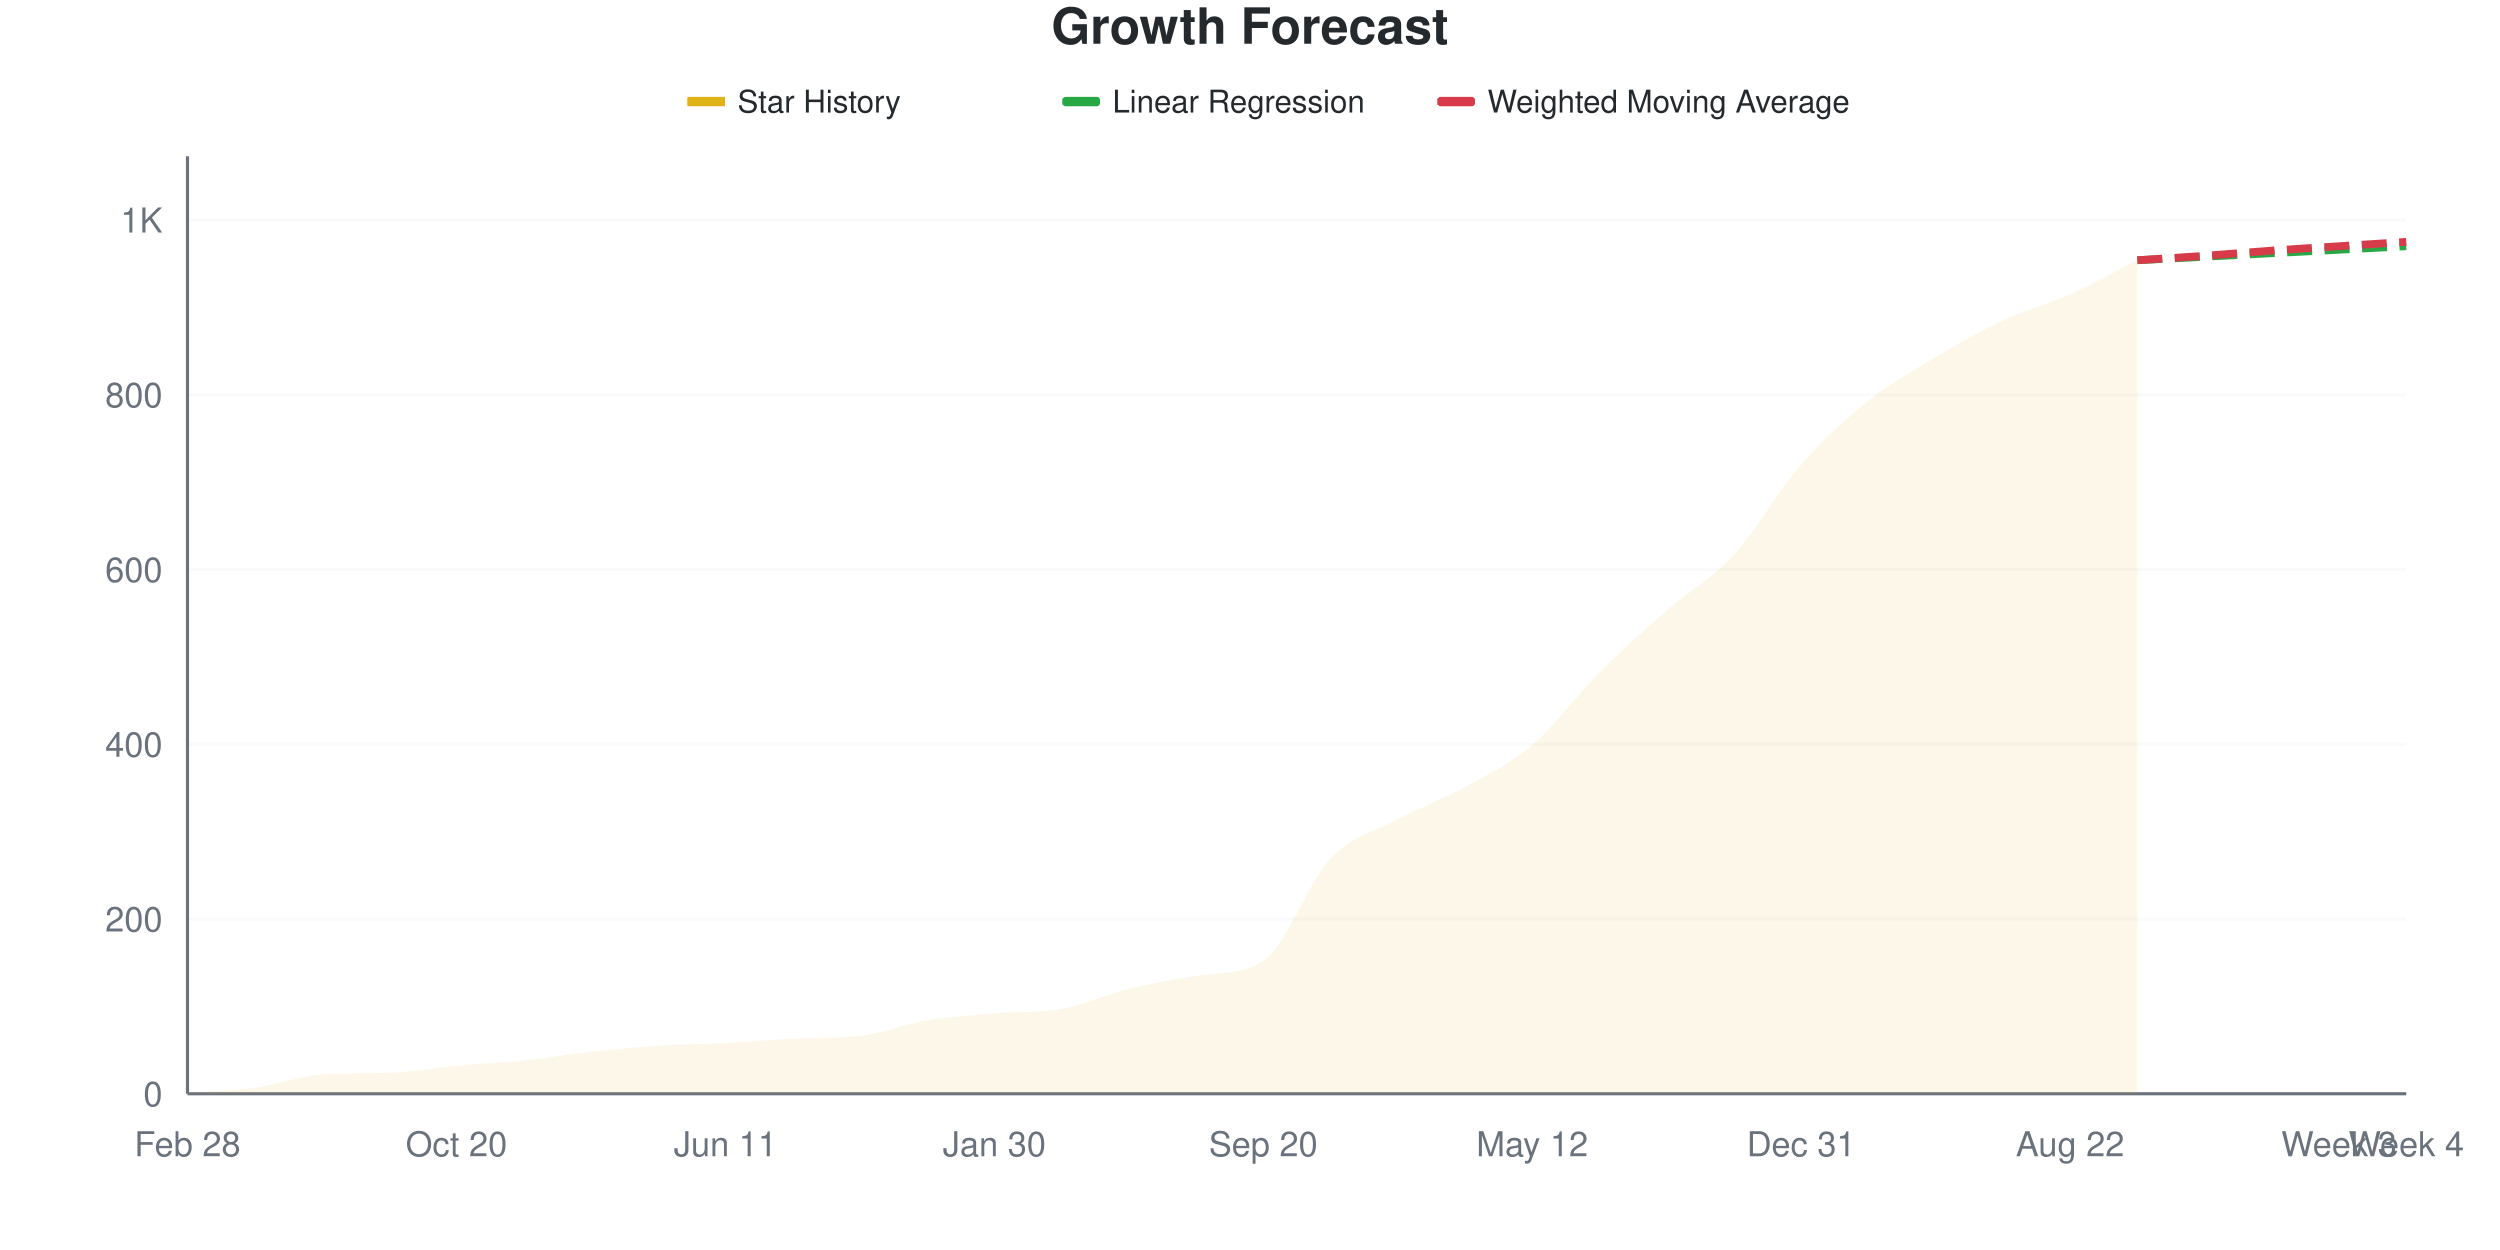
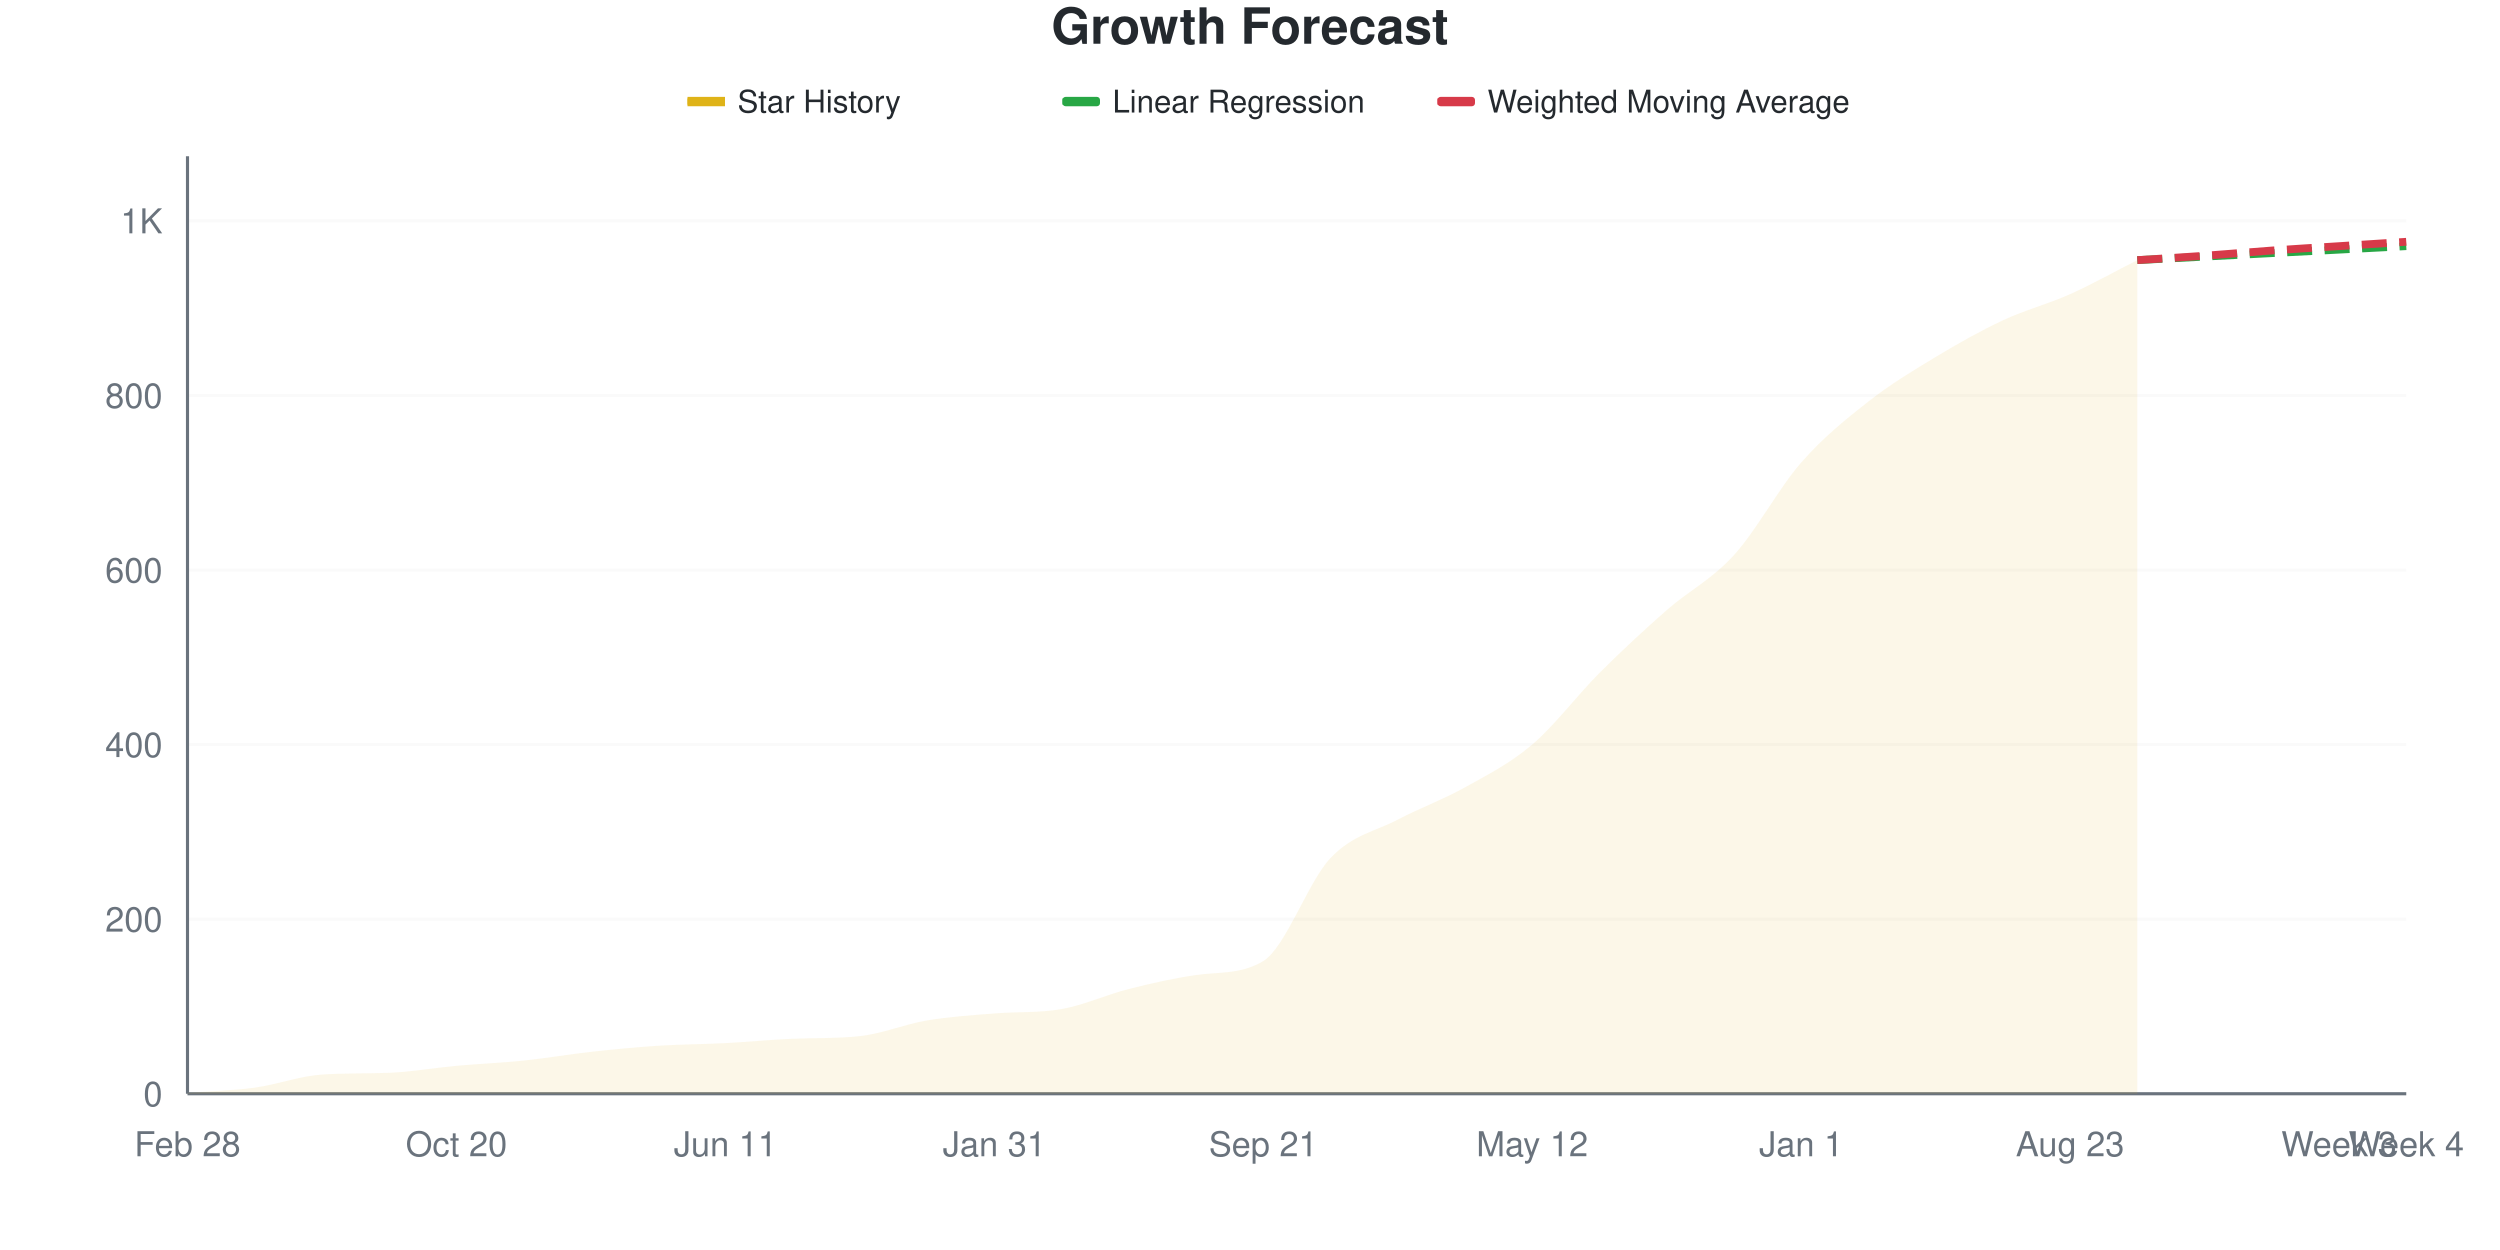
<svg xmlns="http://www.w3.org/2000/svg" viewBox="0 0 800 400" width="800" height="400">
  <style>
    @keyframes drawLine {
      to { stroke-dashoffset: 0; }
    }
    @keyframes fadeInPoint {
      from { opacity: 0; }
      to { opacity: 1; }
    }
    .data-line-0 {
-       stroke-dasharray: 1070;
-       stroke-dashoffset: 1070;
+       stroke-dasharray: 1071;
+       stroke-dashoffset: 1071;
      animation: drawLine 2s ease-out forwards;
    }
    .data-point {
      opacity: 0;
      animation: fadeInPoint 0.5s ease-out forwards;
    }
    .chart-bg { fill: #fff; }
    .chart-text { fill: #24292e; }
    .chart-muted { fill: #6a737d; }
    .chart-grid { stroke: #eee; }
    .chart-axis { stroke: #6a737d; }
    @media (prefers-color-scheme: dark) {
      .chart-bg { fill: #0d1117; }
      .chart-text { fill: #e6edf3; }
      .chart-muted { fill: #8b949e; }
      .chart-grid { stroke: #21262d; }
      .chart-axis { stroke: #8b949e; }
    }
  </style>
  <rect width="800" height="400" class="chart-bg" />
  <text x="400" y="14" text-anchor="middle" class="chart-text" font-size="16" font-weight="bold" font-family="-apple-system, BlinkMacSystemFont, 'Segoe UI', Helvetica, Arial, sans-serif">Growth Forecast</text>
  <g class="legend">
    <rect x="220" y="31" width="12" height="3" fill="#dfb317" />
    <line x1="220" y1="32.5" x2="232" y2="32.5" stroke="#dfb317" stroke-width="2" />
    <text x="236" y="36" class="chart-text" font-size="10" font-family="-apple-system, BlinkMacSystemFont, 'Segoe UI', Helvetica, Arial, sans-serif">Star History</text>
    <rect x="340" y="31" width="12" height="3" fill="#28a745" rx="1" />
    <line x1="340" y1="32.5" x2="352" y2="32.5" stroke="#28a745" stroke-width="2" stroke-dasharray="4,2" />
    <text x="356" y="36" class="chart-text" font-size="10" font-family="-apple-system, BlinkMacSystemFont, 'Segoe UI', Helvetica, Arial, sans-serif">Linear Regression</text>
    <rect x="460" y="31" width="12" height="3" fill="#d73a49" rx="1" />
    <line x1="460" y1="32.5" x2="472" y2="32.5" stroke="#d73a49" stroke-width="2" stroke-dasharray="4,2" />
    <text x="476" y="36" class="chart-text" font-size="10" font-family="-apple-system, BlinkMacSystemFont, 'Segoe UI', Helvetica, Arial, sans-serif">Weighted Moving Average</text>
  </g>
  <g class="grid">
    <line x1="60" y1="350" x2="770" y2="350" class="chart-grid" stroke-opacity="0.3" />
    <text x="52" y="354" text-anchor="end" class="chart-muted" font-size="11" font-family="-apple-system, BlinkMacSystemFont, 'Segoe UI', Helvetica, Arial, sans-serif">0</text>
-     <line x1="60" y1="294.082" x2="770" y2="294.082" class="chart-grid" stroke-opacity="0.3" />
-     <text x="52" y="298.082" text-anchor="end" class="chart-muted" font-size="11" font-family="-apple-system, BlinkMacSystemFont, 'Segoe UI', Helvetica, Arial, sans-serif">200</text>
-     <line x1="60" y1="238.164" x2="770" y2="238.164" class="chart-grid" stroke-opacity="0.3" />
-     <text x="52" y="242.164" text-anchor="end" class="chart-muted" font-size="11" font-family="-apple-system, BlinkMacSystemFont, 'Segoe UI', Helvetica, Arial, sans-serif">400</text>
-     <line x1="60" y1="182.246" x2="770" y2="182.246" class="chart-grid" stroke-opacity="0.3" />
-     <text x="52" y="186.246" text-anchor="end" class="chart-muted" font-size="11" font-family="-apple-system, BlinkMacSystemFont, 'Segoe UI', Helvetica, Arial, sans-serif">600</text>
-     <line x1="60" y1="126.328" x2="770" y2="126.328" class="chart-grid" stroke-opacity="0.3" />
-     <text x="52" y="130.328" text-anchor="end" class="chart-muted" font-size="11" font-family="-apple-system, BlinkMacSystemFont, 'Segoe UI', Helvetica, Arial, sans-serif">800</text>
-     <line x1="60" y1="70.41" x2="770" y2="70.41" class="chart-grid" stroke-opacity="0.3" />
-     <text x="52" y="74.41" text-anchor="end" class="chart-muted" font-size="11" font-family="-apple-system, BlinkMacSystemFont, 'Segoe UI', Helvetica, Arial, sans-serif">1K</text>
+     <line x1="60" y1="294.134" x2="770" y2="294.134" class="chart-grid" stroke-opacity="0.3" />
+     <text x="52" y="298.134" text-anchor="end" class="chart-muted" font-size="11" font-family="-apple-system, BlinkMacSystemFont, 'Segoe UI', Helvetica, Arial, sans-serif">200</text>
+     <line x1="60" y1="238.268" x2="770" y2="238.268" class="chart-grid" stroke-opacity="0.3" />
+     <text x="52" y="242.268" text-anchor="end" class="chart-muted" font-size="11" font-family="-apple-system, BlinkMacSystemFont, 'Segoe UI', Helvetica, Arial, sans-serif">400</text>
+     <line x1="60" y1="182.402" x2="770" y2="182.402" class="chart-grid" stroke-opacity="0.3" />
+     <text x="52" y="186.402" text-anchor="end" class="chart-muted" font-size="11" font-family="-apple-system, BlinkMacSystemFont, 'Segoe UI', Helvetica, Arial, sans-serif">600</text>
+     <line x1="60" y1="126.536" x2="770" y2="126.536" class="chart-grid" stroke-opacity="0.3" />
+     <text x="52" y="130.536" text-anchor="end" class="chart-muted" font-size="11" font-family="-apple-system, BlinkMacSystemFont, 'Segoe UI', Helvetica, Arial, sans-serif">800</text>
+     <line x1="60" y1="70.67" x2="770" y2="70.67" class="chart-grid" stroke-opacity="0.3" />
+     <text x="52" y="74.67" text-anchor="end" class="chart-muted" font-size="11" font-family="-apple-system, BlinkMacSystemFont, 'Segoe UI', Helvetica, Arial, sans-serif">1K</text>
  </g>
  <g class="milestones">
    
  </g>
  <g class="x-axis">
    <text x="60" y="370" text-anchor="middle" class="chart-muted" font-size="11" font-family="-apple-system, BlinkMacSystemFont, 'Segoe UI', Helvetica, Arial, sans-serif">Feb 28</text>
    <text x="146.061" y="370" text-anchor="middle" class="chart-muted" font-size="11" font-family="-apple-system, BlinkMacSystemFont, 'Segoe UI', Helvetica, Arial, sans-serif">Oct 20</text>
    <text x="232.121" y="370" text-anchor="middle" class="chart-muted" font-size="11" font-family="-apple-system, BlinkMacSystemFont, 'Segoe UI', Helvetica, Arial, sans-serif">Jun 11</text>
-     <text x="318.182" y="370" text-anchor="middle" class="chart-muted" font-size="11" font-family="-apple-system, BlinkMacSystemFont, 'Segoe UI', Helvetica, Arial, sans-serif">Jan 30</text>
-     <text x="404.242" y="370" text-anchor="middle" class="chart-muted" font-size="11" font-family="-apple-system, BlinkMacSystemFont, 'Segoe UI', Helvetica, Arial, sans-serif">Sep 20</text>
+     <text x="318.182" y="370" text-anchor="middle" class="chart-muted" font-size="11" font-family="-apple-system, BlinkMacSystemFont, 'Segoe UI', Helvetica, Arial, sans-serif">Jan 31</text>
+     <text x="404.242" y="370" text-anchor="middle" class="chart-muted" font-size="11" font-family="-apple-system, BlinkMacSystemFont, 'Segoe UI', Helvetica, Arial, sans-serif">Sep 21</text>
    <text x="490.303" y="370" text-anchor="middle" class="chart-muted" font-size="11" font-family="-apple-system, BlinkMacSystemFont, 'Segoe UI', Helvetica, Arial, sans-serif">May 12</text>
-     <text x="576.364" y="370" text-anchor="middle" class="chart-muted" font-size="11" font-family="-apple-system, BlinkMacSystemFont, 'Segoe UI', Helvetica, Arial, sans-serif">Dec 31</text>
-     <text x="662.424" y="370" text-anchor="middle" class="chart-muted" font-size="11" font-family="-apple-system, BlinkMacSystemFont, 'Segoe UI', Helvetica, Arial, sans-serif">Aug 22</text>
+     <text x="576.364" y="370" text-anchor="middle" class="chart-muted" font-size="11" font-family="-apple-system, BlinkMacSystemFont, 'Segoe UI', Helvetica, Arial, sans-serif">Jan 1</text>
+     <text x="662.424" y="370" text-anchor="middle" class="chart-muted" font-size="11" font-family="-apple-system, BlinkMacSystemFont, 'Segoe UI', Helvetica, Arial, sans-serif">Aug 23</text>
    <text x="748.485" y="370" text-anchor="middle" class="chart-muted" font-size="11" font-family="-apple-system, BlinkMacSystemFont, 'Segoe UI', Helvetica, Arial, sans-serif">Week 3</text>
    <text x="770" y="370" text-anchor="middle" class="chart-muted" font-size="11" font-family="-apple-system, BlinkMacSystemFont, 'Segoe UI', Helvetica, Arial, sans-serif">Week 4</text>
  </g>
  <line x1="60" y1="50" x2="60" y2="350" class="chart-axis" stroke-width="1" />
  <line x1="60" y1="350" x2="770" y2="350" class="chart-axis" stroke-width="1" />
-   <path d="M60,350 L60,349.72 C67.172,349.161 74.343,349.021 81.515,348.043 C88.687,347.064 95.859,344.331 103.03,343.849 C110.202,343.367 117.374,343.573 124.545,343.29 C131.717,343.006 138.889,341.705 146.061,341.053 C153.232,340.401 160.404,340.121 167.576,339.376 C174.747,338.63 181.919,337.372 189.091,336.58 C196.263,335.788 203.434,335.089 210.606,334.623 C217.778,334.157 224.949,334.157 232.121,333.784 C239.293,333.411 246.465,332.684 253.636,332.386 C260.808,332.087 267.98,332.331 275.152,331.547 C282.323,330.763 289.495,327.726 296.667,326.514 C303.838,325.303 311.01,324.866 318.182,324.278 C325.354,323.689 332.525,324.148 339.697,322.88 C346.869,321.612 354.04,318.22 361.212,316.449 C368.384,314.678 375.556,313.359 382.727,312.255 C389.899,311.151 397.071,312.125 404.242,307.502 C411.414,302.879 418.586,282.339 425.758,274.79 C432.929,267.241 440.101,266.03 447.273,262.209 C454.444,258.388 461.616,255.825 468.788,251.864 C475.96,247.903 483.131,244.548 490.303,238.444 C497.475,232.339 504.646,222.414 511.818,215.238 C518.99,208.062 526.162,201.678 533.333,195.387 C540.505,189.096 547.677,185.275 554.848,177.493 C562.02,169.711 569.192,156.897 576.364,148.695 C583.535,140.494 590.707,134.017 597.879,128.285 C605.051,122.554 612.222,118.593 619.394,114.306 C626.566,110.019 633.737,105.918 640.909,102.563 C648.081,99.208 655.253,97.39 662.424,94.175 C669.596,90.96 676.768,86.906 683.939,83.271 L683.939,350 L60,350 Z" fill="#dfb317" fill-opacity="0.1" />
-   <path d="M60,350 L60,349.72 C67.172,349.161 74.343,349.021 81.515,348.043 C88.687,347.064 95.859,344.331 103.03,343.849 C110.202,343.367 117.374,343.573 124.545,343.29 C131.717,343.006 138.889,341.705 146.061,341.053 C153.232,340.401 160.404,340.121 167.576,339.376 C174.747,338.63 181.919,337.372 189.091,336.58 C196.263,335.788 203.434,335.089 210.606,334.623 C217.778,334.157 224.949,334.157 232.121,333.784 C239.293,333.411 246.465,332.684 253.636,332.386 C260.808,332.087 267.98,332.331 275.152,331.547 C282.323,330.763 289.495,327.726 296.667,326.514 C303.838,325.303 311.01,324.866 318.182,324.278 C325.354,323.689 332.525,324.148 339.697,322.88 C346.869,321.612 354.04,318.22 361.212,316.449 C368.384,314.678 375.556,313.359 382.727,312.255 C389.899,311.151 397.071,312.125 404.242,307.502 C411.414,302.879 418.586,282.339 425.758,274.79 C432.929,267.241 440.101,266.03 447.273,262.209 C454.444,258.388 461.616,255.825 468.788,251.864 C475.96,247.903 483.131,244.548 490.303,238.444 C497.475,232.339 504.646,222.414 511.818,215.238 C518.99,208.062 526.162,201.678 533.333,195.387 C540.505,189.096 547.677,185.275 554.848,177.493 C562.02,169.711 569.192,156.897 576.364,148.695 C583.535,140.494 590.707,134.017 597.879,128.285 C605.051,122.554 612.222,118.593 619.394,114.306 C626.566,110.019 633.737,105.918 640.909,102.563 C648.081,99.208 655.253,97.39 662.424,94.175 C669.596,90.96 676.768,86.906 683.939,83.271" fill="none" stroke="#dfb317" stroke-width="2.5" class="data-line-0" />
-   <path d="M683.939,83.271 C691.111,82.898 698.283,82.526 705.455,82.153 C712.626,81.78 719.798,81.407 726.97,81.034 C734.141,80.662 741.313,80.289 748.485,79.916 C755.657,79.543 762.828,79.171 770,78.798" fill="none" stroke="#28a745" stroke-width="2.5" stroke-dasharray="8,4" />
-   <path d="M683.939,83.271 C691.111,82.805 698.283,82.386 705.455,81.873 C712.626,81.361 719.798,80.708 726.97,80.196 C734.141,79.683 741.313,79.264 748.485,78.798 C755.657,78.332 762.828,77.866 770,77.4" fill="none" stroke="#d73a49" stroke-width="2.5" stroke-dasharray="8,4" />
+   <path d="M60,350 L60,349.721 C67.172,349.162 74.343,349.022 81.515,348.045 C88.687,347.067 95.859,344.336 103.03,343.855 C110.202,343.373 117.374,343.579 124.545,343.296 C131.717,343.013 138.889,341.713 146.061,341.061 C153.232,340.41 160.404,340.13 167.576,339.385 C174.747,338.641 181.919,337.384 189.091,336.592 C196.263,335.801 203.434,335.102 210.606,334.637 C217.778,334.171 224.949,334.171 232.121,333.799 C239.293,333.426 246.465,332.701 253.636,332.402 C260.808,332.104 267.98,332.347 275.152,331.564 C282.323,330.781 289.495,327.747 296.667,326.536 C303.838,325.326 311.01,324.89 318.182,324.302 C325.354,323.714 332.525,324.172 339.697,322.905 C346.869,321.638 354.04,318.296 361.212,316.48 C368.384,314.665 375.556,313.049 382.727,312.011 C389.899,310.973 397.071,311.889 404.242,307.542 C411.414,303.195 418.586,282.123 425.758,274.581 C432.929,267.039 440.101,266.061 447.273,262.291 C454.444,258.52 461.616,255.959 468.788,251.955 C475.96,247.952 483.131,244.367 490.303,238.268 C497.475,232.169 504.646,222.533 511.818,215.363 C518.99,208.194 526.162,201.536 533.333,195.251 C540.505,188.966 547.677,185.521 554.848,177.654 C562.02,169.786 569.192,156.238 576.364,148.045 C583.535,139.851 590.707,134.125 597.879,128.492 C605.051,122.858 612.222,118.575 619.394,114.246 C626.566,109.916 633.737,105.866 640.909,102.514 C648.081,99.162 655.253,97.346 662.424,94.134 C669.596,90.922 676.768,86.872 683.939,83.24 L683.939,350 L60,350 Z" fill="#dfb317" fill-opacity="0.1" />
+   <path d="M60,350 L60,349.721 C67.172,349.162 74.343,349.022 81.515,348.045 C88.687,347.067 95.859,344.336 103.03,343.855 C110.202,343.373 117.374,343.579 124.545,343.296 C131.717,343.013 138.889,341.713 146.061,341.061 C153.232,340.41 160.404,340.13 167.576,339.385 C174.747,338.641 181.919,337.384 189.091,336.592 C196.263,335.801 203.434,335.102 210.606,334.637 C217.778,334.171 224.949,334.171 232.121,333.799 C239.293,333.426 246.465,332.701 253.636,332.402 C260.808,332.104 267.98,332.347 275.152,331.564 C282.323,330.781 289.495,327.747 296.667,326.536 C303.838,325.326 311.01,324.89 318.182,324.302 C325.354,323.714 332.525,324.172 339.697,322.905 C346.869,321.638 354.04,318.296 361.212,316.48 C368.384,314.665 375.556,313.049 382.727,312.011 C389.899,310.973 397.071,311.889 404.242,307.542 C411.414,303.195 418.586,282.123 425.758,274.581 C432.929,267.039 440.101,266.061 447.273,262.291 C454.444,258.52 461.616,255.959 468.788,251.955 C475.96,247.952 483.131,244.367 490.303,238.268 C497.475,232.169 504.646,222.533 511.818,215.363 C518.99,208.194 526.162,201.536 533.333,195.251 C540.505,188.966 547.677,185.521 554.848,177.654 C562.02,169.786 569.192,156.238 576.364,148.045 C583.535,139.851 590.707,134.125 597.879,128.492 C605.051,122.858 612.222,118.575 619.394,114.246 C626.566,109.916 633.737,105.866 640.909,102.514 C648.081,99.162 655.253,97.346 662.424,94.134 C669.596,90.922 676.768,86.872 683.939,83.24" fill="none" stroke="#dfb317" stroke-width="2.5" class="data-line-0" />
+   <path d="M683.939,83.24 C691.111,82.868 698.283,82.495 705.455,82.123 C712.626,81.75 719.798,81.378 726.97,81.006 C734.141,80.633 741.313,80.261 748.485,79.888 C755.657,79.516 762.828,79.143 770,78.771" fill="none" stroke="#28a745" stroke-width="2.5" stroke-dasharray="8,4" />
+   <path d="M683.939,83.24 C691.111,82.775 698.283,82.356 705.455,81.844 C712.626,81.331 719.798,80.68 726.97,80.168 C734.141,79.655 741.313,79.236 748.485,78.771 C755.657,78.305 762.828,77.84 770,77.374" fill="none" stroke="#d73a49" stroke-width="2.5" stroke-dasharray="8,4" />
  <g class="points">
-     <circle cx="60" cy="349.72" r="4" fill="#dfb317" class="data-point" style="animation-delay: 1.50s" />
-     <circle cx="81.515" cy="348.043" r="4" fill="#dfb317" class="data-point" style="animation-delay: 1.55s" />
-     <circle cx="103.03" cy="343.849" r="4" fill="#dfb317" class="data-point" style="animation-delay: 1.60s" />
-     <circle cx="124.545" cy="343.29" r="4" fill="#dfb317" class="data-point" style="animation-delay: 1.65s" />
-     <circle cx="146.061" cy="341.053" r="4" fill="#dfb317" class="data-point" style="animation-delay: 1.70s" />
-     <circle cx="167.576" cy="339.376" r="4" fill="#dfb317" class="data-point" style="animation-delay: 1.75s" />
-     <circle cx="189.091" cy="336.58" r="4" fill="#dfb317" class="data-point" style="animation-delay: 1.80s" />
-     <circle cx="210.606" cy="334.623" r="4" fill="#dfb317" class="data-point" style="animation-delay: 1.85s" />
-     <circle cx="232.121" cy="333.784" r="4" fill="#dfb317" class="data-point" style="animation-delay: 1.90s" />
-     <circle cx="253.636" cy="332.386" r="4" fill="#dfb317" class="data-point" style="animation-delay: 1.95s" />
-     <circle cx="275.152" cy="331.547" r="4" fill="#dfb317" class="data-point" style="animation-delay: 2.00s" />
-     <circle cx="296.667" cy="326.514" r="4" fill="#dfb317" class="data-point" style="animation-delay: 2.05s" />
-     <circle cx="318.182" cy="324.278" r="4" fill="#dfb317" class="data-point" style="animation-delay: 2.10s" />
-     <circle cx="339.697" cy="322.88" r="4" fill="#dfb317" class="data-point" style="animation-delay: 2.15s" />
-     <circle cx="361.212" cy="316.449" r="4" fill="#dfb317" class="data-point" style="animation-delay: 2.20s" />
-     <circle cx="382.727" cy="312.255" r="4" fill="#dfb317" class="data-point" style="animation-delay: 2.25s" />
-     <circle cx="404.242" cy="307.502" r="4" fill="#dfb317" class="data-point" style="animation-delay: 2.30s" />
-     <circle cx="425.758" cy="274.79" r="4" fill="#dfb317" class="data-point" style="animation-delay: 2.35s" />
-     <circle cx="447.273" cy="262.209" r="4" fill="#dfb317" class="data-point" style="animation-delay: 2.40s" />
-     <circle cx="468.788" cy="251.864" r="4" fill="#dfb317" class="data-point" style="animation-delay: 2.45s" />
-     <circle cx="490.303" cy="238.444" r="4" fill="#dfb317" class="data-point" style="animation-delay: 2.50s" />
-     <circle cx="511.818" cy="215.238" r="4" fill="#dfb317" class="data-point" style="animation-delay: 2.55s" />
-     <circle cx="533.333" cy="195.387" r="4" fill="#dfb317" class="data-point" style="animation-delay: 2.60s" />
-     <circle cx="554.848" cy="177.493" r="4" fill="#dfb317" class="data-point" style="animation-delay: 2.65s" />
-     <circle cx="576.364" cy="148.695" r="4" fill="#dfb317" class="data-point" style="animation-delay: 2.70s" />
-     <circle cx="597.879" cy="128.285" r="4" fill="#dfb317" class="data-point" style="animation-delay: 2.75s" />
-     <circle cx="619.394" cy="114.306" r="4" fill="#dfb317" class="data-point" style="animation-delay: 2.80s" />
-     <circle cx="640.909" cy="102.563" r="4" fill="#dfb317" class="data-point" style="animation-delay: 2.85s" />
-     <circle cx="662.424" cy="94.175" r="4" fill="#dfb317" class="data-point" style="animation-delay: 2.90s" />
-     <circle cx="683.939" cy="83.271" r="4" fill="#dfb317" class="data-point" style="animation-delay: 2.95s" />
+     <circle cx="60" cy="349.721" r="4" fill="#dfb317" class="data-point" style="animation-delay: 1.50s" />
+     <circle cx="81.515" cy="348.045" r="4" fill="#dfb317" class="data-point" style="animation-delay: 1.55s" />
+     <circle cx="103.03" cy="343.855" r="4" fill="#dfb317" class="data-point" style="animation-delay: 1.60s" />
+     <circle cx="124.545" cy="343.296" r="4" fill="#dfb317" class="data-point" style="animation-delay: 1.65s" />
+     <circle cx="146.061" cy="341.061" r="4" fill="#dfb317" class="data-point" style="animation-delay: 1.70s" />
+     <circle cx="167.576" cy="339.385" r="4" fill="#dfb317" class="data-point" style="animation-delay: 1.75s" />
+     <circle cx="189.091" cy="336.592" r="4" fill="#dfb317" class="data-point" style="animation-delay: 1.80s" />
+     <circle cx="210.606" cy="334.637" r="4" fill="#dfb317" class="data-point" style="animation-delay: 1.85s" />
+     <circle cx="232.121" cy="333.799" r="4" fill="#dfb317" class="data-point" style="animation-delay: 1.90s" />
+     <circle cx="253.636" cy="332.402" r="4" fill="#dfb317" class="data-point" style="animation-delay: 1.95s" />
+     <circle cx="275.152" cy="331.564" r="4" fill="#dfb317" class="data-point" style="animation-delay: 2.00s" />
+     <circle cx="296.667" cy="326.536" r="4" fill="#dfb317" class="data-point" style="animation-delay: 2.05s" />
+     <circle cx="318.182" cy="324.302" r="4" fill="#dfb317" class="data-point" style="animation-delay: 2.10s" />
+     <circle cx="339.697" cy="322.905" r="4" fill="#dfb317" class="data-point" style="animation-delay: 2.15s" />
+     <circle cx="361.212" cy="316.48" r="4" fill="#dfb317" class="data-point" style="animation-delay: 2.20s" />
+     <circle cx="382.727" cy="312.011" r="4" fill="#dfb317" class="data-point" style="animation-delay: 2.25s" />
+     <circle cx="404.242" cy="307.542" r="4" fill="#dfb317" class="data-point" style="animation-delay: 2.30s" />
+     <circle cx="425.758" cy="274.581" r="4" fill="#dfb317" class="data-point" style="animation-delay: 2.35s" />
+     <circle cx="447.273" cy="262.291" r="4" fill="#dfb317" class="data-point" style="animation-delay: 2.40s" />
+     <circle cx="468.788" cy="251.955" r="4" fill="#dfb317" class="data-point" style="animation-delay: 2.45s" />
+     <circle cx="490.303" cy="238.268" r="4" fill="#dfb317" class="data-point" style="animation-delay: 2.50s" />
+     <circle cx="511.818" cy="215.363" r="4" fill="#dfb317" class="data-point" style="animation-delay: 2.55s" />
+     <circle cx="533.333" cy="195.251" r="4" fill="#dfb317" class="data-point" style="animation-delay: 2.60s" />
+     <circle cx="554.848" cy="177.654" r="4" fill="#dfb317" class="data-point" style="animation-delay: 2.65s" />
+     <circle cx="576.364" cy="148.045" r="4" fill="#dfb317" class="data-point" style="animation-delay: 2.70s" />
+     <circle cx="597.879" cy="128.492" r="4" fill="#dfb317" class="data-point" style="animation-delay: 2.75s" />
+     <circle cx="619.394" cy="114.246" r="4" fill="#dfb317" class="data-point" style="animation-delay: 2.80s" />
+     <circle cx="640.909" cy="102.514" r="4" fill="#dfb317" class="data-point" style="animation-delay: 2.85s" />
+     <circle cx="662.424" cy="94.134" r="4" fill="#dfb317" class="data-point" style="animation-delay: 2.90s" />
+     <circle cx="683.939" cy="83.24" r="4" fill="#dfb317" class="data-point" style="animation-delay: 2.95s" />
  </g>
</svg>
